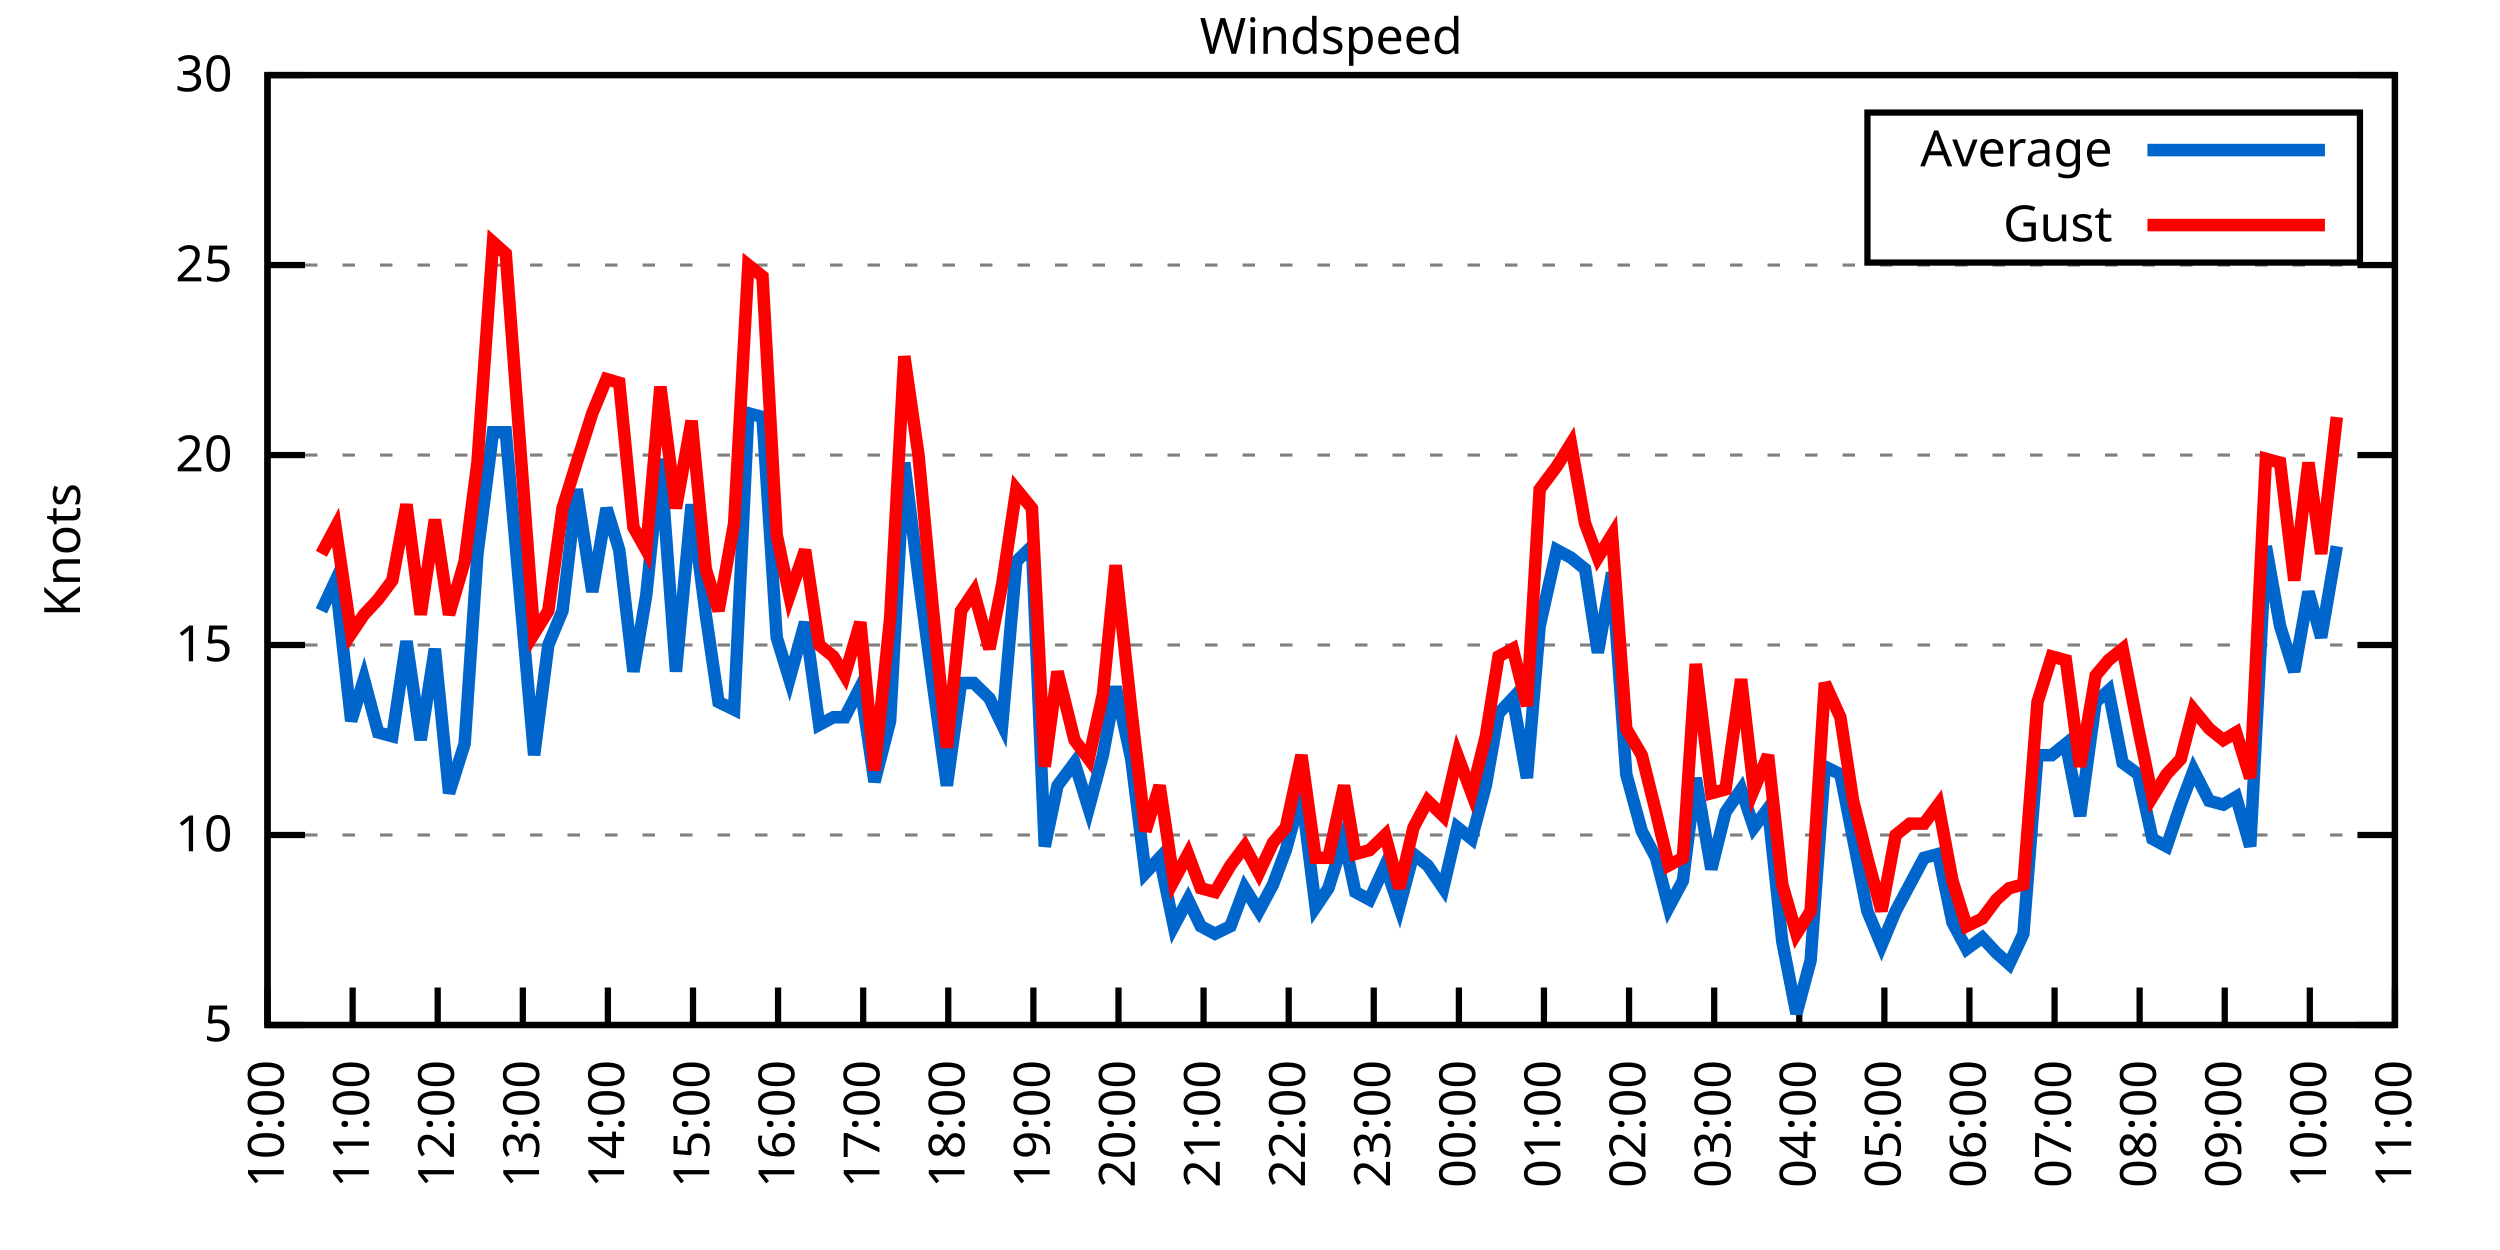
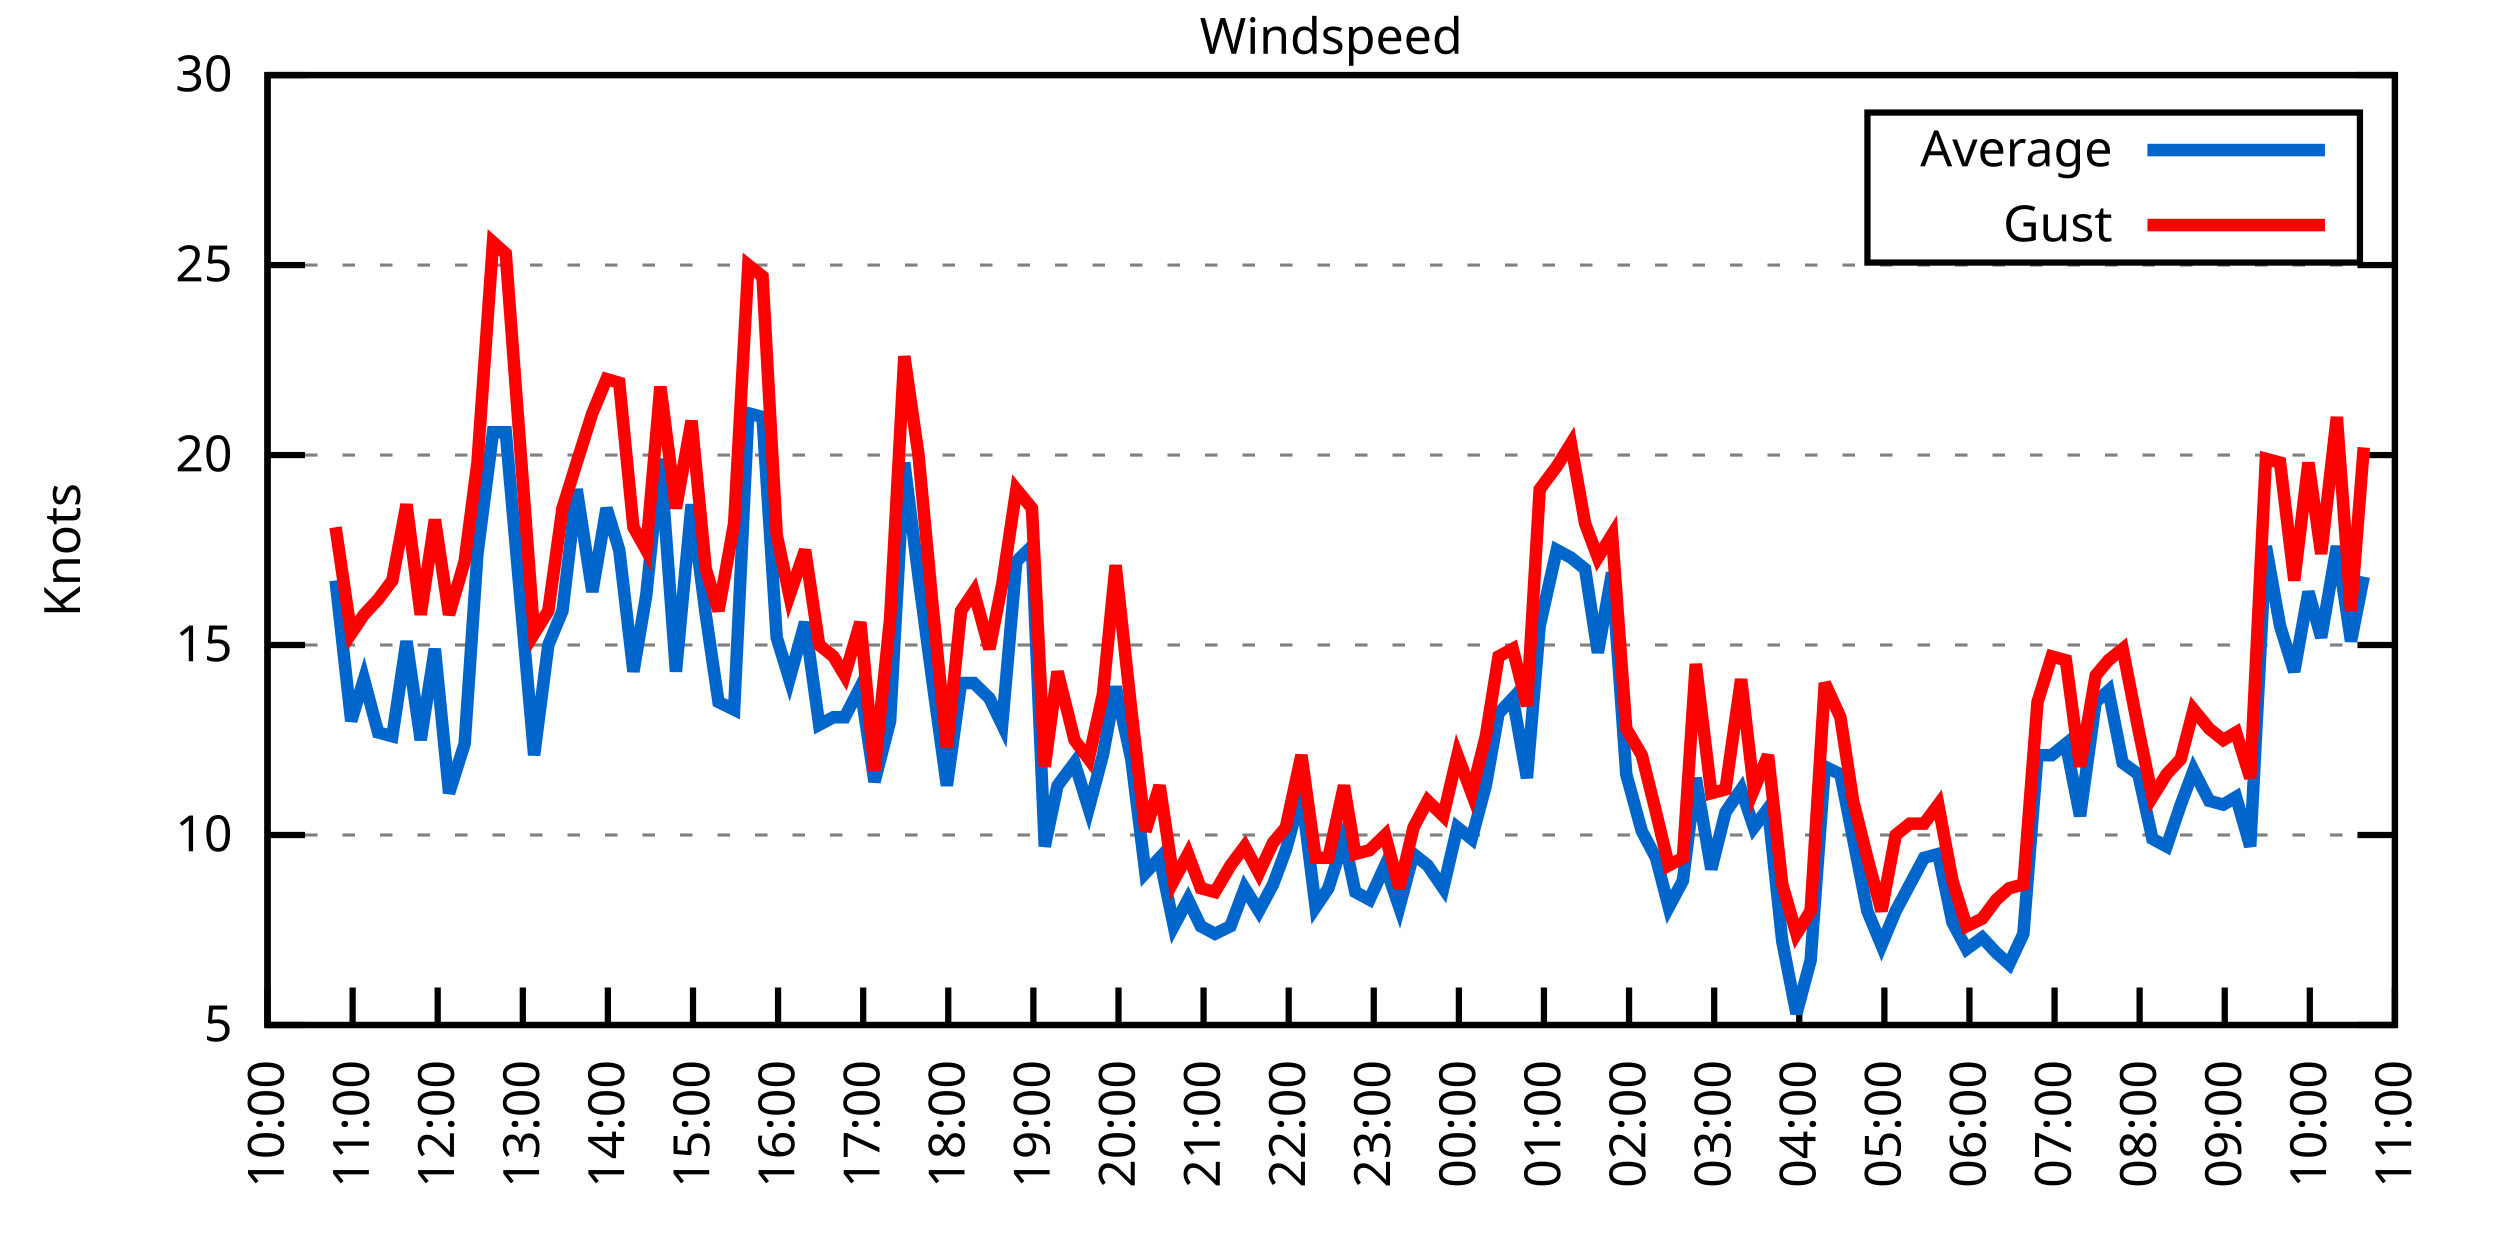
<svg xmlns="http://www.w3.org/2000/svg" xmlns:xlink="http://www.w3.org/1999/xlink" width="400" height="200" viewBox="0 0 400 200">
  <g id="gnuplot_canvas">
    <rect x="0" y="0" width="400" height="200" fill="none" />
    <defs>
      <circle id="gpDot" r="0.5" stroke-width="0.5" stroke="currentColor" />
      <path id="gpPt0" stroke-width="0.333" stroke="currentColor" d="M-1,0 h2 M0,-1 v2" />
      <path id="gpPt1" stroke-width="0.333" stroke="currentColor" d="M-1,-1 L1,1 M1,-1 L-1,1" />
      <path id="gpPt2" stroke-width="0.333" stroke="currentColor" d="M-1,0 L1,0 M0,-1 L0,1 M-1,-1 L1,1 M-1,1 L1,-1" />
      <rect id="gpPt3" stroke-width="0.333" stroke="currentColor" x="-1" y="-1" width="2" height="2" />
      <rect id="gpPt4" stroke-width="0.333" stroke="currentColor" fill="currentColor" x="-1" y="-1" width="2" height="2" />
      <circle id="gpPt5" stroke-width="0.333" stroke="currentColor" cx="0" cy="0" r="1" />
      <use xlink:href="#gpPt5" id="gpPt6" fill="currentColor" stroke="none" />
      <path id="gpPt7" stroke-width="0.333" stroke="currentColor" d="M0,-1.33 L-1.33,0.67 L1.33,0.67 z" />
      <use xlink:href="#gpPt7" id="gpPt8" fill="currentColor" stroke="none" />
      <use xlink:href="#gpPt7" id="gpPt9" stroke="currentColor" transform="rotate(180)" />
      <use xlink:href="#gpPt9" id="gpPt10" fill="currentColor" stroke="none" />
      <use xlink:href="#gpPt3" id="gpPt11" stroke="currentColor" transform="rotate(45)" />
      <use xlink:href="#gpPt11" id="gpPt12" fill="currentColor" stroke="none" />
      <path id="gpPt13" stroke-width="0.333" stroke="currentColor" d="M0,1.330 L1.265,0.411 L0.782,-1.067 L-0.782,-1.076 L-1.265,0.411 z" />
      <use xlink:href="#gpPt13" id="gpPt14" fill="currentColor" stroke="none" />
      <filter id="textbox" filterUnits="objectBoundingBox" x="0" y="0" height="1" width="1">
        <feFlood flood-color="white" flood-opacity="1" result="bgnd" />
        <feComposite in="SourceGraphic" in2="bgnd" operator="atop" />
      </filter>
      <filter id="greybox" filterUnits="objectBoundingBox" x="0" y="0" height="1" width="1">
        <feFlood flood-color="lightgrey" flood-opacity="1" result="grey" />
        <feComposite in="SourceGraphic" in2="grey" operator="atop" />
      </filter>
    </defs>
    <g fill="none" color="white" stroke="currentColor" stroke-width="1.00" stroke-linecap="butt" stroke-linejoin="miter">
</g>
    <g fill="none" color="black" stroke="currentColor" stroke-width="1.00" stroke-linecap="butt" stroke-linejoin="miter">
      <g stroke="none" shape-rendering="crispEdges">
        <polygon fill="rgb(255, 255, 255)" points="42.80,164.00 383.18,164.00 383.18,12.02 42.80,12.02 " />
      </g>
    </g>
    <g fill="none" color="black" stroke="currentColor" stroke-width="1.00" stroke-linecap="butt" stroke-linejoin="miter">
</g>
    <g fill="none" color="black" stroke="black" stroke-width="0.50" stroke-linecap="butt" stroke-linejoin="miter">
</g>
    <g fill="none" color="gray" stroke="currentColor" stroke-width="0.50" stroke-linecap="butt" stroke-linejoin="miter">
      <path stroke="gray" stroke-dasharray="2,4" class="gridline" d="M42.80,164.00 L383.19,164.00  " />
    </g>
    <g fill="none" color="gray" stroke="gray" stroke-width="1.00" stroke-linecap="butt" stroke-linejoin="miter">
</g>
    <g fill="none" color="black" stroke="currentColor" stroke-width="1.00" stroke-linecap="butt" stroke-linejoin="miter">
      <path stroke="black" d="M42.80,164.00 L48.80,164.00 M383.19,164.00 L377.19,164.00  " />
      <g transform="translate(37.20,166.60)" stroke="none" fill="black" font-family="Sans" font-size="8.00" text-anchor="end">
        <text>
          <tspan font-family="Sans"> 5</tspan>
        </text>
      </g>
    </g>
    <g fill="none" color="black" stroke="currentColor" stroke-width="1.00" stroke-linecap="butt" stroke-linejoin="miter">
</g>
    <g fill="none" color="black" stroke="black" stroke-width="0.50" stroke-linecap="butt" stroke-linejoin="miter">
</g>
    <g fill="none" color="gray" stroke="currentColor" stroke-width="0.50" stroke-linecap="butt" stroke-linejoin="miter">
      <path stroke="gray" stroke-dasharray="2,4" class="gridline" d="M42.80,133.60 L383.19,133.60  " />
    </g>
    <g fill="none" color="gray" stroke="gray" stroke-width="1.00" stroke-linecap="butt" stroke-linejoin="miter">
</g>
    <g fill="none" color="black" stroke="currentColor" stroke-width="1.00" stroke-linecap="butt" stroke-linejoin="miter">
      <path stroke="black" d="M42.80,133.60 L48.80,133.60 M383.19,133.60 L377.19,133.60  " />
      <g transform="translate(37.20,136.20)" stroke="none" fill="black" font-family="Sans" font-size="8.00" text-anchor="end">
        <text>
          <tspan font-family="Sans"> 10</tspan>
        </text>
      </g>
    </g>
    <g fill="none" color="black" stroke="currentColor" stroke-width="1.00" stroke-linecap="butt" stroke-linejoin="miter">
</g>
    <g fill="none" color="black" stroke="black" stroke-width="0.50" stroke-linecap="butt" stroke-linejoin="miter">
</g>
    <g fill="none" color="gray" stroke="currentColor" stroke-width="0.50" stroke-linecap="butt" stroke-linejoin="miter">
      <path stroke="gray" stroke-dasharray="2,4" class="gridline" d="M42.80,103.20 L383.19,103.20  " />
    </g>
    <g fill="none" color="gray" stroke="gray" stroke-width="1.00" stroke-linecap="butt" stroke-linejoin="miter">
</g>
    <g fill="none" color="black" stroke="currentColor" stroke-width="1.00" stroke-linecap="butt" stroke-linejoin="miter">
      <path stroke="black" d="M42.80,103.20 L48.80,103.20 M383.19,103.20 L377.19,103.20  " />
      <g transform="translate(37.20,105.80)" stroke="none" fill="black" font-family="Sans" font-size="8.00" text-anchor="end">
        <text>
          <tspan font-family="Sans"> 15</tspan>
        </text>
      </g>
    </g>
    <g fill="none" color="black" stroke="currentColor" stroke-width="1.00" stroke-linecap="butt" stroke-linejoin="miter">
</g>
    <g fill="none" color="black" stroke="black" stroke-width="0.50" stroke-linecap="butt" stroke-linejoin="miter">
</g>
    <g fill="none" color="gray" stroke="currentColor" stroke-width="0.50" stroke-linecap="butt" stroke-linejoin="miter">
      <path stroke="gray" stroke-dasharray="2,4" class="gridline" d="M42.80,72.81 L383.19,72.81  " />
    </g>
    <g fill="none" color="gray" stroke="gray" stroke-width="1.00" stroke-linecap="butt" stroke-linejoin="miter">
</g>
    <g fill="none" color="black" stroke="currentColor" stroke-width="1.00" stroke-linecap="butt" stroke-linejoin="miter">
      <path stroke="black" d="M42.80,72.81 L48.80,72.81 M383.19,72.81 L377.19,72.81  " />
      <g transform="translate(37.20,75.41)" stroke="none" fill="black" font-family="Sans" font-size="8.00" text-anchor="end">
        <text>
          <tspan font-family="Sans"> 20</tspan>
        </text>
      </g>
    </g>
    <g fill="none" color="black" stroke="currentColor" stroke-width="1.00" stroke-linecap="butt" stroke-linejoin="miter">
</g>
    <g fill="none" color="black" stroke="black" stroke-width="0.50" stroke-linecap="butt" stroke-linejoin="miter">
</g>
    <g fill="none" color="gray" stroke="currentColor" stroke-width="0.50" stroke-linecap="butt" stroke-linejoin="miter">
      <path stroke="gray" stroke-dasharray="2,4" class="gridline" d="M42.80,42.41 L383.19,42.41  " />
    </g>
    <g fill="none" color="gray" stroke="gray" stroke-width="1.00" stroke-linecap="butt" stroke-linejoin="miter">
</g>
    <g fill="none" color="black" stroke="currentColor" stroke-width="1.00" stroke-linecap="butt" stroke-linejoin="miter">
      <path stroke="black" d="M42.80,42.41 L48.80,42.41 M383.19,42.41 L377.19,42.41  " />
      <g transform="translate(37.20,45.01)" stroke="none" fill="black" font-family="Sans" font-size="8.00" text-anchor="end">
        <text>
          <tspan font-family="Sans"> 25</tspan>
        </text>
      </g>
    </g>
    <g fill="none" color="black" stroke="currentColor" stroke-width="1.00" stroke-linecap="butt" stroke-linejoin="miter">
</g>
    <g fill="none" color="black" stroke="black" stroke-width="0.50" stroke-linecap="butt" stroke-linejoin="miter">
</g>
    <g fill="none" color="gray" stroke="currentColor" stroke-width="0.50" stroke-linecap="butt" stroke-linejoin="miter">
      <path stroke="gray" stroke-dasharray="2,4" class="gridline" d="M42.80,12.01 L383.19,12.01  " />
    </g>
    <g fill="none" color="gray" stroke="gray" stroke-width="1.00" stroke-linecap="butt" stroke-linejoin="miter">
</g>
    <g fill="none" color="black" stroke="currentColor" stroke-width="1.00" stroke-linecap="butt" stroke-linejoin="miter">
      <path stroke="black" d="M42.80,12.01 L48.80,12.01 M383.19,12.01 L377.19,12.01  " />
      <g transform="translate(37.20,14.61)" stroke="none" fill="black" font-family="Sans" font-size="8.00" text-anchor="end">
        <text>
          <tspan font-family="Sans"> 30</tspan>
        </text>
      </g>
    </g>
    <g fill="none" color="black" stroke="currentColor" stroke-width="1.00" stroke-linecap="butt" stroke-linejoin="miter">
      <path stroke="black" d="M42.80,164.00 L42.80,158.00  " />
      <g transform="translate(45.40,169.60) rotate(270.00)" stroke="none" fill="black" font-family="Sans" font-size="8.00" text-anchor="end">
        <text>
          <tspan font-family="Sans">10:00</tspan>
        </text>
      </g>
    </g>
    <g fill="none" color="black" stroke="currentColor" stroke-width="1.00" stroke-linecap="butt" stroke-linejoin="miter">
      <path stroke="black" d="M56.42,164.00 L56.42,158.00  " />
      <g transform="translate(59.02,169.60) rotate(270.00)" stroke="none" fill="black" font-family="Sans" font-size="8.00" text-anchor="end">
        <text>
          <tspan font-family="Sans">11:00</tspan>
        </text>
      </g>
    </g>
    <g fill="none" color="black" stroke="currentColor" stroke-width="1.00" stroke-linecap="butt" stroke-linejoin="miter">
      <path stroke="black" d="M70.03,164.00 L70.03,158.00  " />
      <g transform="translate(72.63,169.60) rotate(270.00)" stroke="none" fill="black" font-family="Sans" font-size="8.00" text-anchor="end">
        <text>
          <tspan font-family="Sans">12:00</tspan>
        </text>
      </g>
    </g>
    <g fill="none" color="black" stroke="currentColor" stroke-width="1.00" stroke-linecap="butt" stroke-linejoin="miter">
      <path stroke="black" d="M83.65,164.00 L83.65,158.00  " />
      <g transform="translate(86.25,169.60) rotate(270.00)" stroke="none" fill="black" font-family="Sans" font-size="8.00" text-anchor="end">
        <text>
          <tspan font-family="Sans">13:00</tspan>
        </text>
      </g>
    </g>
    <g fill="none" color="black" stroke="currentColor" stroke-width="1.00" stroke-linecap="butt" stroke-linejoin="miter">
      <path stroke="black" d="M97.26,164.00 L97.26,158.00  " />
      <g transform="translate(99.86,169.60) rotate(270.00)" stroke="none" fill="black" font-family="Sans" font-size="8.00" text-anchor="end">
        <text>
          <tspan font-family="Sans">14:00</tspan>
        </text>
      </g>
    </g>
    <g fill="none" color="black" stroke="currentColor" stroke-width="1.00" stroke-linecap="butt" stroke-linejoin="miter">
      <path stroke="black" d="M110.88,164.00 L110.88,158.00  " />
      <g transform="translate(113.48,169.60) rotate(270.00)" stroke="none" fill="black" font-family="Sans" font-size="8.00" text-anchor="end">
        <text>
          <tspan font-family="Sans">15:00</tspan>
        </text>
      </g>
    </g>
    <g fill="none" color="black" stroke="currentColor" stroke-width="1.00" stroke-linecap="butt" stroke-linejoin="miter">
      <path stroke="black" d="M124.49,164.00 L124.49,158.00  " />
      <g transform="translate(127.09,169.60) rotate(270.00)" stroke="none" fill="black" font-family="Sans" font-size="8.00" text-anchor="end">
        <text>
          <tspan font-family="Sans">16:00</tspan>
        </text>
      </g>
    </g>
    <g fill="none" color="black" stroke="currentColor" stroke-width="1.00" stroke-linecap="butt" stroke-linejoin="miter">
      <path stroke="black" d="M138.11,164.00 L138.11,158.00  " />
      <g transform="translate(140.71,169.60) rotate(270.00)" stroke="none" fill="black" font-family="Sans" font-size="8.00" text-anchor="end">
        <text>
          <tspan font-family="Sans">17:00</tspan>
        </text>
      </g>
    </g>
    <g fill="none" color="black" stroke="currentColor" stroke-width="1.00" stroke-linecap="butt" stroke-linejoin="miter">
      <path stroke="black" d="M151.72,164.00 L151.72,158.00  " />
      <g transform="translate(154.32,169.60) rotate(270.00)" stroke="none" fill="black" font-family="Sans" font-size="8.00" text-anchor="end">
        <text>
          <tspan font-family="Sans">18:00</tspan>
        </text>
      </g>
    </g>
    <g fill="none" color="black" stroke="currentColor" stroke-width="1.00" stroke-linecap="butt" stroke-linejoin="miter">
      <path stroke="black" d="M165.34,164.00 L165.34,158.00  " />
      <g transform="translate(167.94,169.60) rotate(270.00)" stroke="none" fill="black" font-family="Sans" font-size="8.00" text-anchor="end">
        <text>
          <tspan font-family="Sans">19:00</tspan>
        </text>
      </g>
    </g>
    <g fill="none" color="black" stroke="currentColor" stroke-width="1.00" stroke-linecap="butt" stroke-linejoin="miter">
      <path stroke="black" d="M178.96,164.00 L178.96,158.00  " />
      <g transform="translate(181.56,169.60) rotate(270.00)" stroke="none" fill="black" font-family="Sans" font-size="8.00" text-anchor="end">
        <text>
          <tspan font-family="Sans">20:00</tspan>
        </text>
      </g>
    </g>
    <g fill="none" color="black" stroke="currentColor" stroke-width="1.00" stroke-linecap="butt" stroke-linejoin="miter">
      <path stroke="black" d="M192.57,164.00 L192.57,158.00  " />
      <g transform="translate(195.17,169.60) rotate(270.00)" stroke="none" fill="black" font-family="Sans" font-size="8.00" text-anchor="end">
        <text>
          <tspan font-family="Sans">21:00</tspan>
        </text>
      </g>
    </g>
    <g fill="none" color="black" stroke="currentColor" stroke-width="1.00" stroke-linecap="butt" stroke-linejoin="miter">
      <path stroke="black" d="M206.19,164.00 L206.19,158.00  " />
      <g transform="translate(208.79,169.60) rotate(270.00)" stroke="none" fill="black" font-family="Sans" font-size="8.00" text-anchor="end">
        <text>
          <tspan font-family="Sans">22:00</tspan>
        </text>
      </g>
    </g>
    <g fill="none" color="black" stroke="currentColor" stroke-width="1.00" stroke-linecap="butt" stroke-linejoin="miter">
      <path stroke="black" d="M219.80,164.00 L219.80,158.00  " />
      <g transform="translate(222.40,169.60) rotate(270.00)" stroke="none" fill="black" font-family="Sans" font-size="8.00" text-anchor="end">
        <text>
          <tspan font-family="Sans">23:00</tspan>
        </text>
      </g>
    </g>
    <g fill="none" color="black" stroke="currentColor" stroke-width="1.00" stroke-linecap="butt" stroke-linejoin="miter">
      <path stroke="black" d="M233.42,164.00 L233.42,158.00  " />
      <g transform="translate(236.02,169.60) rotate(270.00)" stroke="none" fill="black" font-family="Sans" font-size="8.00" text-anchor="end">
        <text>
          <tspan font-family="Sans">00:00</tspan>
        </text>
      </g>
    </g>
    <g fill="none" color="black" stroke="currentColor" stroke-width="1.00" stroke-linecap="butt" stroke-linejoin="miter">
      <path stroke="black" d="M247.03,164.00 L247.03,158.00  " />
      <g transform="translate(249.63,169.60) rotate(270.00)" stroke="none" fill="black" font-family="Sans" font-size="8.00" text-anchor="end">
        <text>
          <tspan font-family="Sans">01:00</tspan>
        </text>
      </g>
    </g>
    <g fill="none" color="black" stroke="currentColor" stroke-width="1.00" stroke-linecap="butt" stroke-linejoin="miter">
      <path stroke="black" d="M260.65,164.00 L260.65,158.00  " />
      <g transform="translate(263.25,169.60) rotate(270.00)" stroke="none" fill="black" font-family="Sans" font-size="8.00" text-anchor="end">
        <text>
          <tspan font-family="Sans">02:00</tspan>
        </text>
      </g>
    </g>
    <g fill="none" color="black" stroke="currentColor" stroke-width="1.00" stroke-linecap="butt" stroke-linejoin="miter">
      <path stroke="black" d="M274.27,164.00 L274.27,158.00  " />
      <g transform="translate(276.87,169.60) rotate(270.00)" stroke="none" fill="black" font-family="Sans" font-size="8.00" text-anchor="end">
        <text>
          <tspan font-family="Sans">03:00</tspan>
        </text>
      </g>
    </g>
    <g fill="none" color="black" stroke="currentColor" stroke-width="1.00" stroke-linecap="butt" stroke-linejoin="miter">
      <path stroke="black" d="M287.88,164.00 L287.88,158.00  " />
      <g transform="translate(290.48,169.60) rotate(270.00)" stroke="none" fill="black" font-family="Sans" font-size="8.00" text-anchor="end">
        <text>
          <tspan font-family="Sans">04:00</tspan>
        </text>
      </g>
    </g>
    <g fill="none" color="black" stroke="currentColor" stroke-width="1.00" stroke-linecap="butt" stroke-linejoin="miter">
      <path stroke="black" d="M301.50,164.00 L301.50,158.00  " />
      <g transform="translate(304.10,169.60) rotate(270.00)" stroke="none" fill="black" font-family="Sans" font-size="8.00" text-anchor="end">
        <text>
          <tspan font-family="Sans">05:00</tspan>
        </text>
      </g>
    </g>
    <g fill="none" color="black" stroke="currentColor" stroke-width="1.00" stroke-linecap="butt" stroke-linejoin="miter">
      <path stroke="black" d="M315.11,164.00 L315.11,158.00  " />
      <g transform="translate(317.71,169.60) rotate(270.00)" stroke="none" fill="black" font-family="Sans" font-size="8.00" text-anchor="end">
        <text>
          <tspan font-family="Sans">06:00</tspan>
        </text>
      </g>
    </g>
    <g fill="none" color="black" stroke="currentColor" stroke-width="1.00" stroke-linecap="butt" stroke-linejoin="miter">
      <path stroke="black" d="M328.73,164.00 L328.73,158.00  " />
      <g transform="translate(331.33,169.60) rotate(270.00)" stroke="none" fill="black" font-family="Sans" font-size="8.00" text-anchor="end">
        <text>
          <tspan font-family="Sans">07:00</tspan>
        </text>
      </g>
    </g>
    <g fill="none" color="black" stroke="currentColor" stroke-width="1.00" stroke-linecap="butt" stroke-linejoin="miter">
      <path stroke="black" d="M342.34,164.00 L342.34,158.00  " />
      <g transform="translate(344.94,169.60) rotate(270.00)" stroke="none" fill="black" font-family="Sans" font-size="8.00" text-anchor="end">
        <text>
          <tspan font-family="Sans">08:00</tspan>
        </text>
      </g>
    </g>
    <g fill="none" color="black" stroke="currentColor" stroke-width="1.00" stroke-linecap="butt" stroke-linejoin="miter">
      <path stroke="black" d="M355.96,164.00 L355.96,158.00  " />
      <g transform="translate(358.56,169.60) rotate(270.00)" stroke="none" fill="black" font-family="Sans" font-size="8.00" text-anchor="end">
        <text>
          <tspan font-family="Sans">09:00</tspan>
        </text>
      </g>
    </g>
    <g fill="none" color="black" stroke="currentColor" stroke-width="1.00" stroke-linecap="butt" stroke-linejoin="miter">
      <path stroke="black" d="M369.57,164.00 L369.57,158.00  " />
      <g transform="translate(372.17,169.60) rotate(270.00)" stroke="none" fill="black" font-family="Sans" font-size="8.00" text-anchor="end">
        <text>
          <tspan font-family="Sans">10:00</tspan>
        </text>
      </g>
    </g>
    <g fill="none" color="black" stroke="currentColor" stroke-width="1.00" stroke-linecap="butt" stroke-linejoin="miter">
      <path stroke="black" d="M383.19,164.00 L383.19,158.00  " />
      <g transform="translate(385.79,169.60) rotate(270.00)" stroke="none" fill="black" font-family="Sans" font-size="8.00" text-anchor="end">
        <text>
          <tspan font-family="Sans">11:00</tspan>
        </text>
      </g>
    </g>
    <g fill="none" color="black" stroke="currentColor" stroke-width="1.00" stroke-linecap="butt" stroke-linejoin="miter">
</g>
    <g fill="none" color="black" stroke="currentColor" stroke-width="1.00" stroke-linecap="butt" stroke-linejoin="miter">
      <path stroke="black" d="M42.80,12.01 L42.80,164.00 L383.19,164.00 L383.19,12.01 L42.80,12.01 Z  " />
    </g>
    <g fill="none" color="black" stroke="currentColor" stroke-width="1.00" stroke-linecap="butt" stroke-linejoin="miter">
</g>
    <g fill="none" color="black" stroke="currentColor" stroke-width="1.00" stroke-linecap="butt" stroke-linejoin="miter">
      <path stroke="black" d="M298.79,42.01 L298.79,18.01 L377.59,18.01 L377.59,42.01 L298.79,42.01 Z  " />
    </g>
    <g id="Windspeed_plot_1">
      <g fill="none" color="white" stroke="black" stroke-width="2.00" stroke-linecap="butt" stroke-linejoin="miter">
</g>
      <g fill="none" color="black" stroke="currentColor" stroke-width="2.00" stroke-linecap="butt" stroke-linejoin="miter">
        <g transform="translate(337.99,26.61)" stroke="none" fill="black" font-family="Sans" font-size="8.00" text-anchor="end">
          <text>
            <tspan font-family="Sans">Average</tspan>
          </text>
        </g>
      </g>
      <g fill="none" color="black" stroke="currentColor" stroke-width="2.00" stroke-linecap="butt" stroke-linejoin="miter">
-         <path stroke="rgb(  0, 102, 204)" d="M343.59,24.01 L371.99,24.01 M51.42,97.73 L53.69,92.87 L56.19,115.36 L58.23,108.68 L60.50,117.19 L62.77,117.80   L65.04,102.60 L67.31,118.40 L69.58,103.81 L71.85,126.91 L74.34,119.01 L76.39,88.61 L78.88,69.16 L80.92,69.16   L85.46,120.83 L87.73,103.20 L90.00,97.73 L92.27,78.28 L94.77,94.69 L97.04,81.32 L99.08,88.00 L101.35,107.46   L103.39,95.30 L105.66,73.41 L108.15,107.46 L110.65,80.71 L112.92,98.34 L114.96,112.32 L117.46,113.54 L119.73,66.12   L122.00,66.73 L124.27,101.99 L126.31,108.68 L128.81,99.56 L131.07,115.97 L133.34,114.76 L135.16,114.76 L137.66,109.89   L139.92,125.09 L142.42,115.36 L144.69,74.02 L146.96,92.26 L149.23,109.28 L151.50,125.70 L153.77,109.28 L155.81,109.28   L158.31,111.72 L160.35,115.97 L162.62,89.83 L165.11,87.40 L167.16,135.43 L169.20,125.70 L171.92,122.05 L174.19,129.35   L176.46,120.83 L178.50,109.89 L181.00,121.44 L183.27,139.68 L185.54,137.25 L187.81,148.19 L190.08,143.94 L192.12,148.19   L194.39,149.41 L196.88,148.19 L199.15,142.11 L201.42,145.76 L203.69,141.51 L205.73,136.03 L208.23,126.91 L210.50,145.15   L212.54,142.11 L215.04,134.21 L216.85,142.72 L219.12,143.94 L221.62,138.47 L223.89,145.15 L226.16,136.64 L228.43,138.47   L230.92,142.11 L233.19,132.39 L235.46,134.21 L237.73,125.70 L239.77,114.15 L242.04,111.72 L244.31,124.48 L246.35,100.16   L249.08,88.00 L251.35,89.22 L253.61,91.04 L255.66,104.42 L257.93,91.65 L260.20,123.87 L262.69,132.99 L264.96,137.25   L267.00,145.15 L269.27,140.90 L271.32,124.48 L273.81,139.07 L276.08,129.95 L278.58,126.31 L280.62,132.39 L282.89,129.35   L285.16,150.62 L287.43,162.18 L289.70,153.66 L291.97,122.66 L294.46,123.87 L296.50,134.21 L298.77,145.76 L301.04,151.23   L303.31,145.76 L305.58,141.51 L307.85,137.25 L310.12,136.64 L312.39,147.59 L314.66,151.84 L317.15,150.02 L319.42,152.45   L321.47,154.27 L323.74,149.41 L326.00,120.83 L328.27,120.83 L330.54,119.01 L332.81,130.56 L335.31,112.32 L337.35,110.50   L339.62,122.05 L342.12,123.87 L344.39,134.21 L346.65,135.43 L348.92,128.74 L350.97,123.27 L353.46,128.13 L355.73,128.74   L357.77,127.52 L360.04,135.43 L362.54,87.40 L364.81,100.16 L367.08,107.46 L369.35,94.69 L371.39,101.99 L373.89,87.40    " />
+         <path stroke="rgb(  0, 102, 204)" d="M343.59,24.01 L371.99,24.01 M53.69,92.87 L56.19,115.36 L58.23,108.68 L60.50,117.19 L62.77,117.80 L65.04,102.60   L67.31,118.40 L69.58,103.81 L71.85,126.91 L74.34,119.01 L76.39,88.61 L78.88,69.16 L80.92,69.16 L85.46,120.83   L87.73,103.20 L90.00,97.73 L92.27,78.28 L94.77,94.69 L97.04,81.32 L99.08,88.00 L101.35,107.46 L103.39,95.30   L105.66,73.41 L108.15,107.46 L110.65,80.71 L112.92,98.34 L114.96,112.32 L117.46,113.54 L119.73,66.12 L122.00,66.73   L124.27,101.99 L126.31,108.68 L128.81,99.56 L131.07,115.97 L133.34,114.76 L135.16,114.76 L137.66,109.89 L139.92,125.09   L142.42,115.36 L144.69,74.02 L146.96,92.26 L149.23,109.28 L151.50,125.70 L153.77,109.28 L155.81,109.28 L158.31,111.72   L160.35,115.97 L162.62,89.83 L165.11,87.40 L167.16,135.43 L169.20,125.70 L171.92,122.05 L174.19,129.35 L176.46,120.83   L178.50,109.89 L181.00,121.44 L183.27,139.68 L185.54,137.25 L187.81,148.19 L190.08,143.94 L192.12,148.19 L194.39,149.41   L196.88,148.19 L199.15,142.11 L201.42,145.76 L203.69,141.51 L205.73,136.03 L208.23,126.91 L210.50,145.15 L212.54,142.11   L215.04,134.21 L216.85,142.72 L219.12,143.94 L221.62,138.47 L223.89,145.15 L226.16,136.64 L228.43,138.47 L230.92,142.11   L233.19,132.39 L235.46,134.21 L237.73,125.70 L239.77,114.15 L242.04,111.72 L244.31,124.48 L246.35,100.16 L249.08,88.00   L251.35,89.22 L253.61,91.04 L255.66,104.42 L257.93,91.65 L260.20,123.87 L262.69,132.99 L264.96,137.25 L267.00,145.15   L269.27,140.90 L271.32,124.48 L273.81,139.07 L276.08,129.95 L278.58,126.31 L280.62,132.39 L282.89,129.35 L285.16,150.62   L287.43,162.18 L289.70,153.66 L291.97,122.66 L294.46,123.87 L296.50,134.21 L298.77,145.76 L301.04,151.23 L303.31,145.76   L305.58,141.51 L307.85,137.25 L310.12,136.64 L312.39,147.59 L314.66,151.84 L317.15,150.02 L319.42,152.45 L321.47,154.27   L323.74,149.41 L326.00,120.83 L328.27,120.83 L330.54,119.01 L332.81,130.56 L335.31,112.32 L337.35,110.50 L339.62,122.05   L342.12,123.87 L344.39,134.21 L346.65,135.43 L348.92,128.74 L350.97,123.27 L353.46,128.13 L355.73,128.74 L357.77,127.52   L360.04,135.43 L362.54,87.40 L364.81,100.16 L367.08,107.46 L369.35,94.69 L371.39,101.99 L373.89,87.40 L376.16,102.60   L378.20,92.26  " />
      </g>
    </g>
    <g id="Windspeed_plot_2">
      <g fill="none" color="black" stroke="currentColor" stroke-width="2.00" stroke-linecap="butt" stroke-linejoin="miter">
        <g transform="translate(337.99,38.61)" stroke="none" fill="black" font-family="Sans" font-size="8.00" text-anchor="end">
          <text>
            <tspan font-family="Sans">Gust</tspan>
          </text>
        </g>
      </g>
      <g fill="none" color="black" stroke="currentColor" stroke-width="2.00" stroke-linecap="butt" stroke-linejoin="miter">
-         <path stroke="rgb(255,   0,   0)" d="M343.59,36.01 L371.99,36.01 M51.42,88.61 L53.69,84.36 L56.19,101.38 L58.23,98.34 L60.50,95.91 L62.77,92.87   L65.04,80.71 L67.31,98.34 L69.58,83.14 L71.85,98.34 L74.34,89.83 L76.39,74.02 L78.88,38.76 L80.92,40.58   L85.46,101.38 L87.73,97.73 L90.00,81.32 L92.27,74.02 L94.77,66.12 L97.04,60.65 L99.08,61.25 L101.35,84.36   L103.39,88.00 L105.66,61.86 L108.15,81.32 L110.65,67.33 L112.92,91.04 L114.96,97.73 L117.46,83.75 L119.73,42.41   L122.00,44.23 L124.27,85.57 L126.31,95.30 L128.81,88.00 L131.07,103.20 L133.34,105.03 L135.16,108.07 L137.66,99.56   L139.92,123.27 L142.42,98.95 L144.69,57.00 L146.96,72.81 L149.23,97.12 L151.50,119.62 L153.77,97.73 L155.81,94.69   L158.31,103.81 L160.35,93.48 L162.62,78.28 L165.11,81.32 L167.16,122.66 L169.20,107.46 L171.92,118.40 L174.19,121.44   L176.46,111.11 L178.50,90.44 L181.00,113.54 L183.27,132.99 L185.54,125.70 L187.81,140.90 L190.08,136.64 L192.12,142.11   L194.39,142.72 L196.88,138.47 L199.15,135.43 L201.42,139.68 L203.69,134.82 L205.73,132.39 L208.23,120.83 L210.50,137.25   L212.54,137.25 L215.04,125.70 L216.85,136.64 L219.12,136.03 L221.62,133.60 L223.89,142.11 L226.16,132.39 L228.43,128.13   L230.92,130.56 L233.19,120.83 L235.46,126.91 L237.73,117.80 L239.77,105.03 L242.04,103.81 L244.31,112.93 L246.35,78.28   L249.08,74.63 L251.35,70.98 L253.61,83.75 L255.66,89.22 L257.93,85.57 L260.20,116.58 L262.69,120.83 L264.96,129.95   L267.00,138.47 L269.27,137.25 L271.32,106.24 L273.81,126.91 L276.08,126.31 L278.58,108.68 L280.62,126.31 L282.89,120.83   L285.16,141.51 L287.43,149.41 L289.70,145.76 L291.97,109.28 L294.46,114.76 L296.50,128.13 L298.77,137.25 L301.04,145.76   L303.31,133.60 L305.58,131.78 L307.85,131.78 L310.12,128.74 L312.39,140.90 L314.66,148.19 L317.15,146.98 L319.42,143.94   L321.47,142.11 L323.74,141.51 L326.00,112.32 L328.27,105.03 L330.54,105.64 L332.81,122.66 L335.31,108.07 L337.35,105.64   L339.62,103.81 L342.12,116.58 L344.39,127.52 L346.65,123.87 L348.92,121.44 L350.97,113.54 L353.46,116.58 L355.73,118.40   L357.77,117.19 L360.04,124.48 L362.54,73.41 L364.81,74.02 L367.08,92.87 L369.35,74.02 L371.39,88.61 L373.89,66.73    " />
+         <path stroke="rgb(255,   0,   0)" d="M343.59,36.01 L371.99,36.01 M53.69,84.36 L56.19,101.38 L58.23,98.34 L60.50,95.91 L62.77,92.87 L65.04,80.71   L67.31,98.34 L69.58,83.14 L71.85,98.34 L74.34,89.83 L76.39,74.02 L78.88,38.76 L80.92,40.58 L85.46,101.38   L87.73,97.73 L90.00,81.32 L92.27,74.02 L94.77,66.12 L97.04,60.65 L99.08,61.25 L101.35,84.36 L103.39,88.00   L105.66,61.86 L108.15,81.32 L110.65,67.33 L112.92,91.04 L114.96,97.73 L117.46,83.75 L119.73,42.41 L122.00,44.23   L124.27,85.57 L126.31,95.30 L128.81,88.00 L131.07,103.20 L133.34,105.03 L135.16,108.07 L137.66,99.56 L139.92,123.27   L142.42,98.95 L144.69,57.00 L146.96,72.81 L149.23,97.12 L151.50,119.62 L153.77,97.73 L155.81,94.69 L158.31,103.81   L160.35,93.48 L162.62,78.28 L165.11,81.32 L167.16,122.66 L169.20,107.46 L171.92,118.40 L174.19,121.44 L176.46,111.11   L178.50,90.44 L181.00,113.54 L183.27,132.99 L185.54,125.70 L187.81,140.90 L190.08,136.64 L192.12,142.11 L194.39,142.72   L196.88,138.47 L199.15,135.43 L201.42,139.68 L203.69,134.82 L205.73,132.39 L208.23,120.83 L210.50,137.25 L212.54,137.25   L215.04,125.70 L216.85,136.64 L219.12,136.03 L221.62,133.60 L223.89,142.11 L226.16,132.39 L228.43,128.13 L230.92,130.56   L233.19,120.83 L235.46,126.91 L237.73,117.80 L239.77,105.03 L242.04,103.81 L244.31,112.93 L246.35,78.28 L249.08,74.63   L251.35,70.98 L253.61,83.75 L255.66,89.22 L257.93,85.57 L260.20,116.58 L262.69,120.83 L264.96,129.95 L267.00,138.47   L269.27,137.25 L271.32,106.24 L273.81,126.91 L276.08,126.31 L278.58,108.68 L280.62,126.31 L282.89,120.83 L285.16,141.51   L287.43,149.41 L289.70,145.76 L291.97,109.28 L294.46,114.76 L296.50,128.13 L298.77,137.25 L301.04,145.76 L303.31,133.60   L305.58,131.78 L307.85,131.78 L310.12,128.74 L312.39,140.90 L314.66,148.19 L317.15,146.98 L319.42,143.94 L321.47,142.11   L323.74,141.51 L326.00,112.32 L328.27,105.03 L330.54,105.64 L332.81,122.66 L335.31,108.07 L337.35,105.64 L339.62,103.81   L342.12,116.58 L344.39,127.52 L346.65,123.87 L348.92,121.44 L350.97,113.54 L353.46,116.58 L355.73,118.40 L357.77,117.19   L360.04,124.48 L362.54,73.41 L364.81,74.02 L367.08,92.87 L369.35,74.02 L371.39,88.61 L373.89,66.73 L376.16,97.73   L378.20,71.59  " />
      </g>
    </g>
    <g fill="none" color="black" stroke="currentColor" stroke-width="2.00" stroke-linecap="butt" stroke-linejoin="miter">
</g>
    <g fill="none" color="black" stroke="black" stroke-width="1.00" stroke-linecap="butt" stroke-linejoin="miter">
</g>
    <g fill="none" color="black" stroke="currentColor" stroke-width="1.00" stroke-linecap="butt" stroke-linejoin="miter">
      <path stroke="black" d="M42.80,12.01 L42.80,164.00 L383.19,164.00 L383.19,12.01 L42.80,12.01 Z  " />
      <g transform="translate(12.80,88.01) rotate(270.00)" stroke="none" fill="black" font-family="Sans" font-size="8.00" text-anchor="middle">
        <text>
          <tspan font-family="Sans">Knots</tspan>
        </text>
      </g>
    </g>
    <g fill="none" color="black" stroke="currentColor" stroke-width="1.00" stroke-linecap="butt" stroke-linejoin="miter">
</g>
    <g fill="none" color="black" stroke="currentColor" stroke-width="1.00" stroke-linecap="butt" stroke-linejoin="miter">
      <g transform="translate(212.99,8.61)" stroke="none" fill="black" font-family="Sans" font-size="8.00" text-anchor="middle">
        <text>
          <tspan font-family="Sans">Windspeed</tspan>
        </text>
      </g>
    </g>
    <g fill="none" color="black" stroke="currentColor" stroke-width="1.00" stroke-linecap="butt" stroke-linejoin="miter">
</g>
  </g>
</svg>
